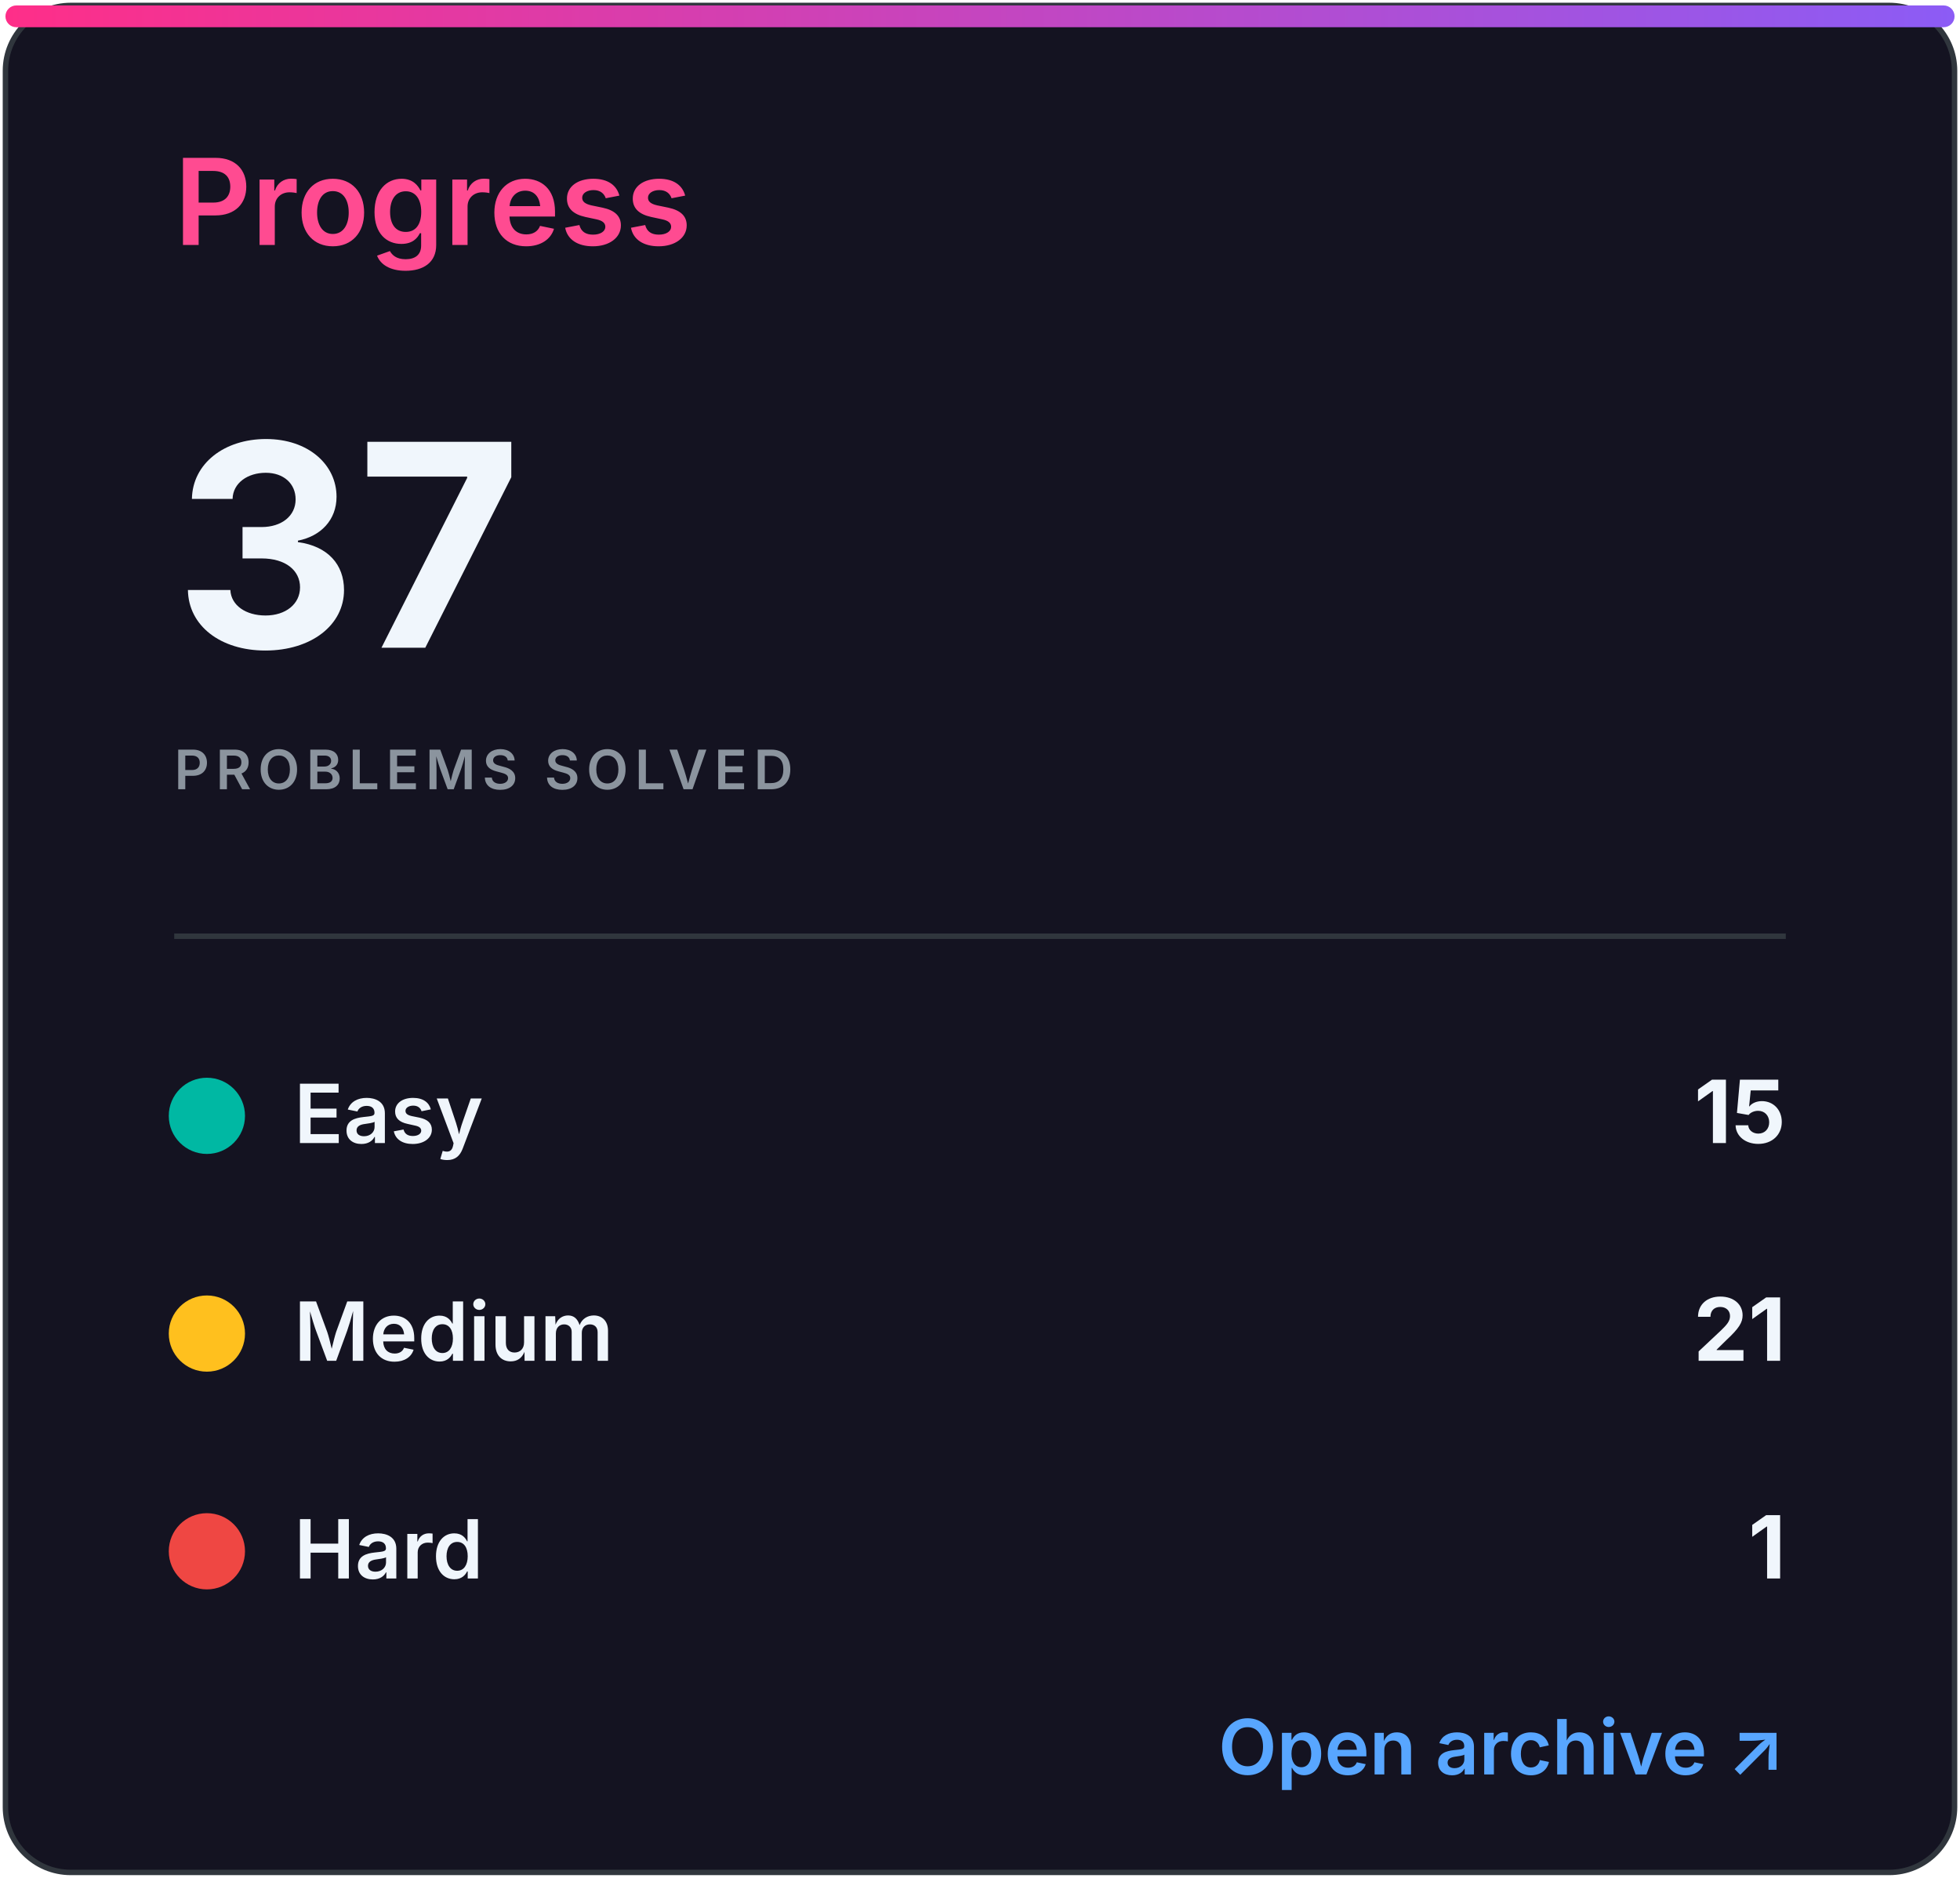
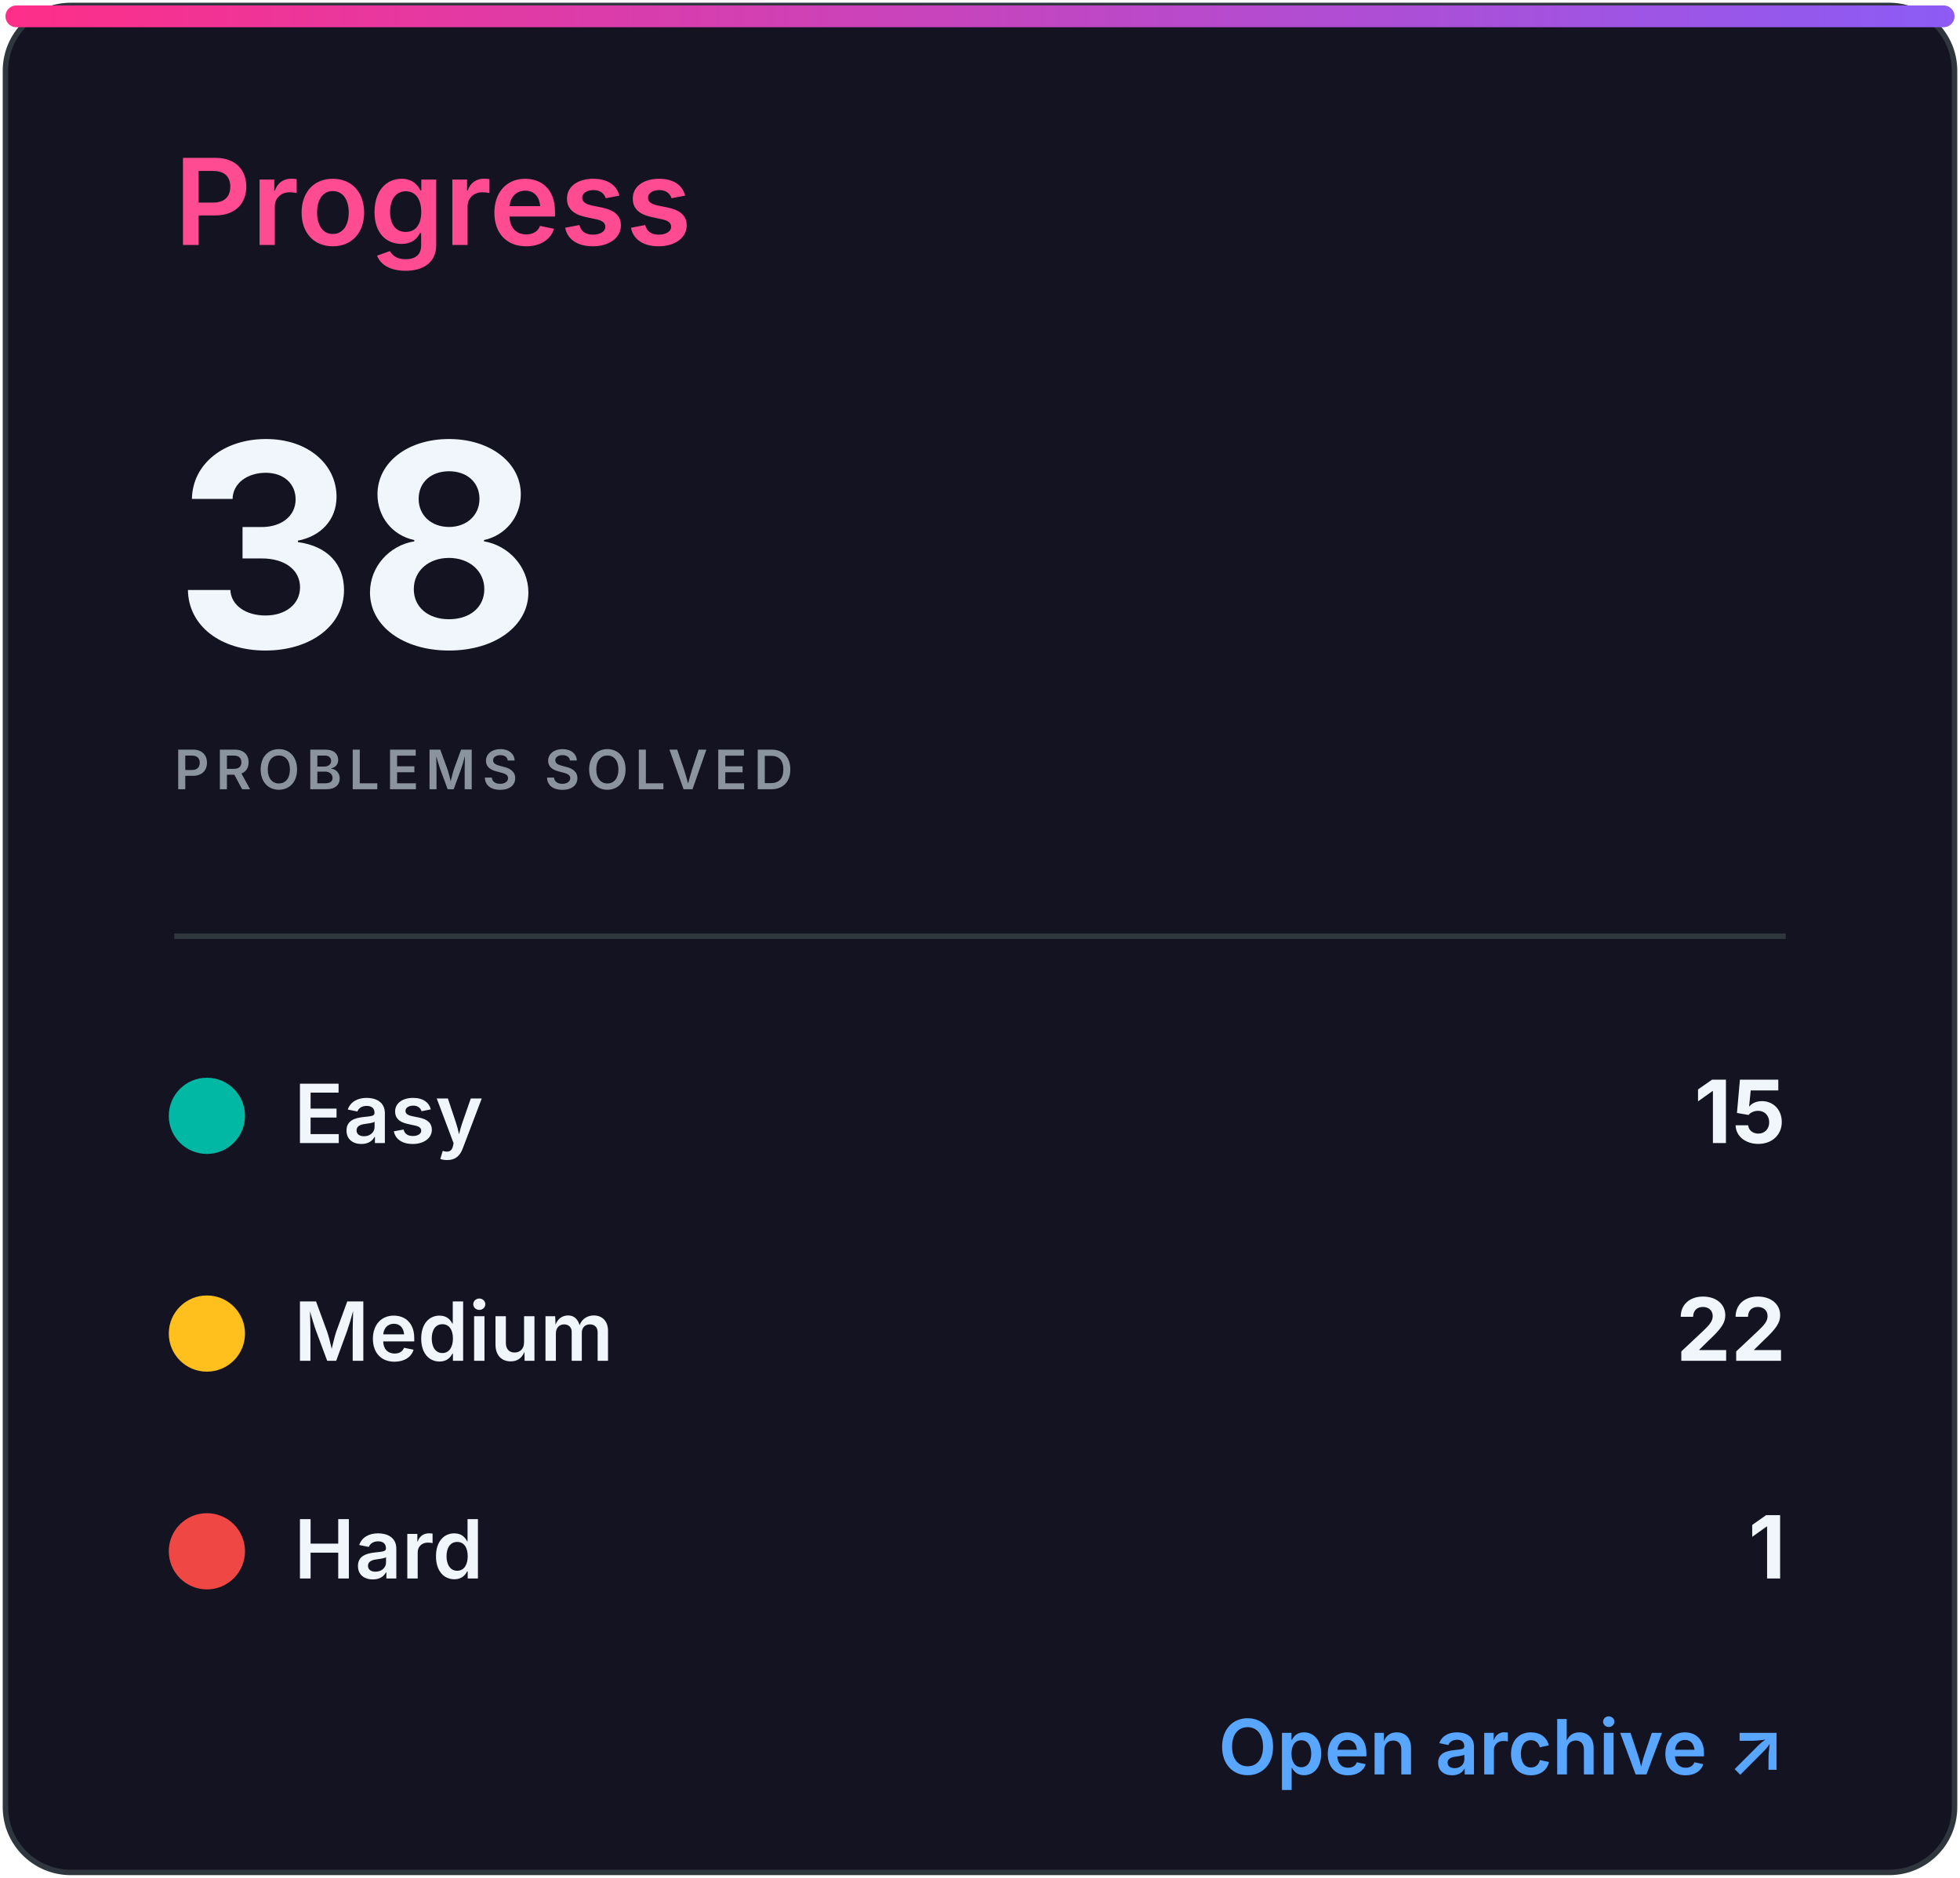
<svg xmlns="http://www.w3.org/2000/svg" width="360" height="345" viewBox="0 0 360 345" role="img" aria-labelledby="title desc">
  <defs>
    <linearGradient id="accent" x1="0" x2="1">
      <stop stop-color="#ff2e88" />
      <stop offset="1" stop-color="#8b5cf6" />
    </linearGradient>
    <clipPath id="bar">
      <rect x="32" y="82" width="296" height="8" rx="4" />
    </clipPath>
    <style>
.heading{font:600 22px -apple-system,BlinkMacSystemFont,'Segoe UI',sans-serif;fill:#ff4b91}
.eyebrow{font:600 10px -apple-system,BlinkMacSystemFont,'Segoe UI',sans-serif;letter-spacing:1.2px;fill:#8b949e}
.total{font:700 52px -apple-system,BlinkMacSystemFont,'Segoe UI',sans-serif;fill:#f0f6fc}
.metric{font:600 15px -apple-system,BlinkMacSystemFont,'Segoe UI',sans-serif;fill:#f0f6fc}
.count{font:700 16px -apple-system,BlinkMacSystemFont,'Segoe UI',sans-serif;fill:#f0f6fc}
.muted{font:500 13px -apple-system,BlinkMacSystemFont,'Segoe UI',sans-serif;fill:#8b949e}
.language{font:700 31px -apple-system,BlinkMacSystemFont,'Segoe UI',sans-serif;fill:#f0f6fc}
.link{font:600 14px -apple-system,BlinkMacSystemFont,'Segoe UI',sans-serif;fill:#58a6ff}
</style>
  </defs>
  <rect x="1" y="1" width="358" height="343" rx="12" fill="#141321" stroke="#30363d" />
  <rect x="1" y="1" width="358" height="4" rx="2" fill="url(#accent)" />
  <text x="32" y="45" class="heading">Progress</text>
-   <text x="32" y="119" class="total">37</text>
+   <text x="32" y="119" class="total">38</text>
  <text x="32" y="145" class="eyebrow">PROBLEMS SOLVED</text>
  <line x1="32" y1="172" x2="328" y2="172" stroke="#30363d" />
  <circle cx="38" cy="205" r="7" fill="#00b8a3" />
  <text x="54" y="210" class="metric">Easy</text>
  <text x="328" y="210" class="count" text-anchor="end">15</text>
  <circle cx="38" cy="245" r="7" fill="#ffc01e" />
  <text x="54" y="250" class="metric">Medium</text>
-   <text x="328" y="250" class="count" text-anchor="end">21</text>
+   <text x="328" y="250" class="count" text-anchor="end">22</text>
  <circle cx="38" cy="285" r="7" fill="#ef4743" />
  <text x="54" y="290" class="metric">Hard</text>
  <text x="328" y="290" class="count" text-anchor="end">1</text>
  <text x="328" y="326" class="link" text-anchor="end">Open archive ↗</text>
</svg>
